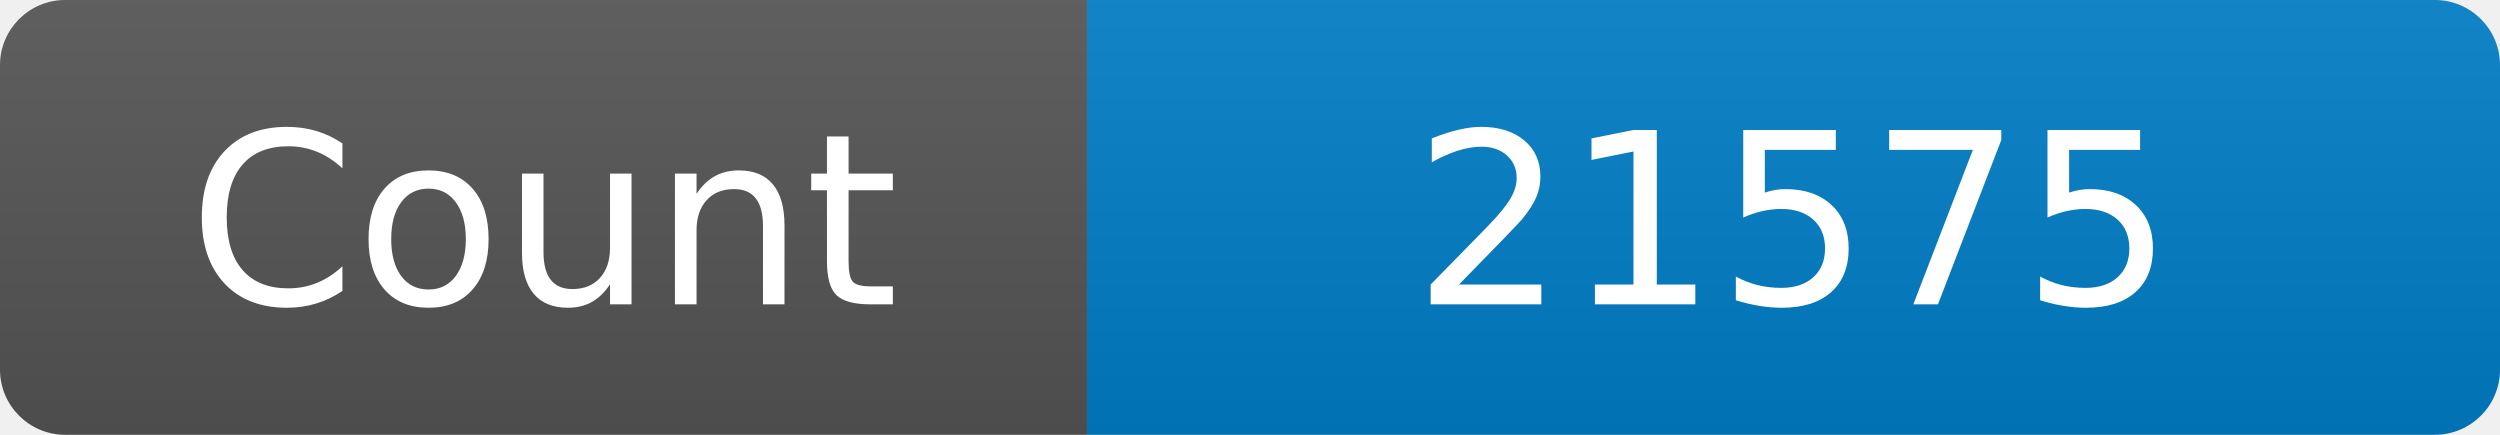
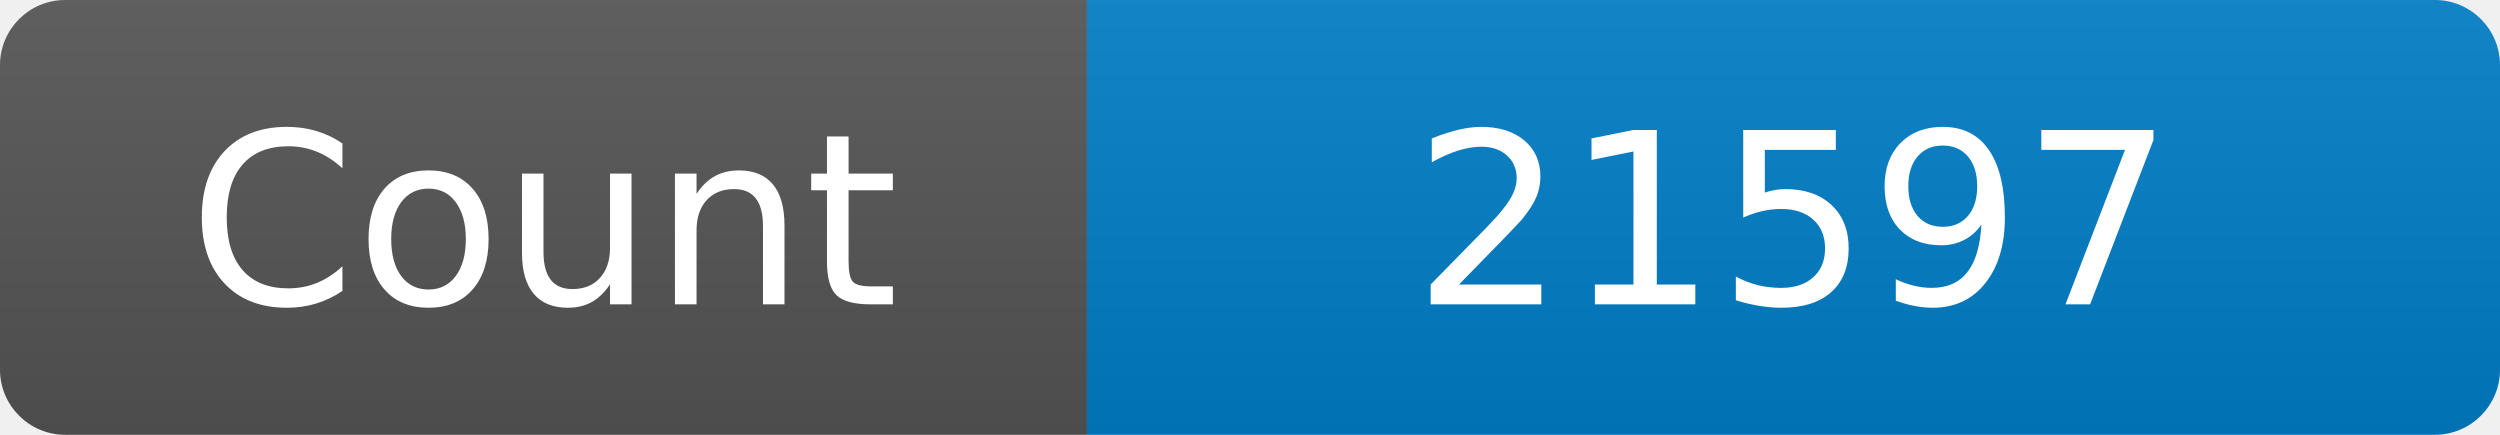
<svg xmlns="http://www.w3.org/2000/svg" width="115" height="20" role="img" aria-label="Maintained?: yes">
  <linearGradient id="s" x2="0" y2="100%">
    <stop offset="0" stop-color="#bbb" stop-opacity=".1" />
    <stop offset="1" stop-opacity=".1" />
  </linearGradient>
  <clipPath id="r">
    <rect width="115" height="20" rx="3" fill="#fff" />
  </clipPath>
  <g clip-path="url(#r)">
    <rect width="50" height="20" fill="#555" />
    <rect x="50" width="160" height="20" fill="#007ec6" />
    <rect width="115" height="20" fill="url(#s)" />
  </g>
  <g fill="#fff" text-anchor="middle" font-family="Verdana,Geneva,DejaVu Sans,sans-serif" font-size="110">
    <text x="250" y="140" transform="scale(.1)" fill="#fff">Count</text>
-     <text x="825" y="140" transform="scale(.1)" fill="#fff">21575</text>
+     <text x="825" y="140" transform="scale(.1)" fill="#fff">21597</text>
  </g>
</svg>
